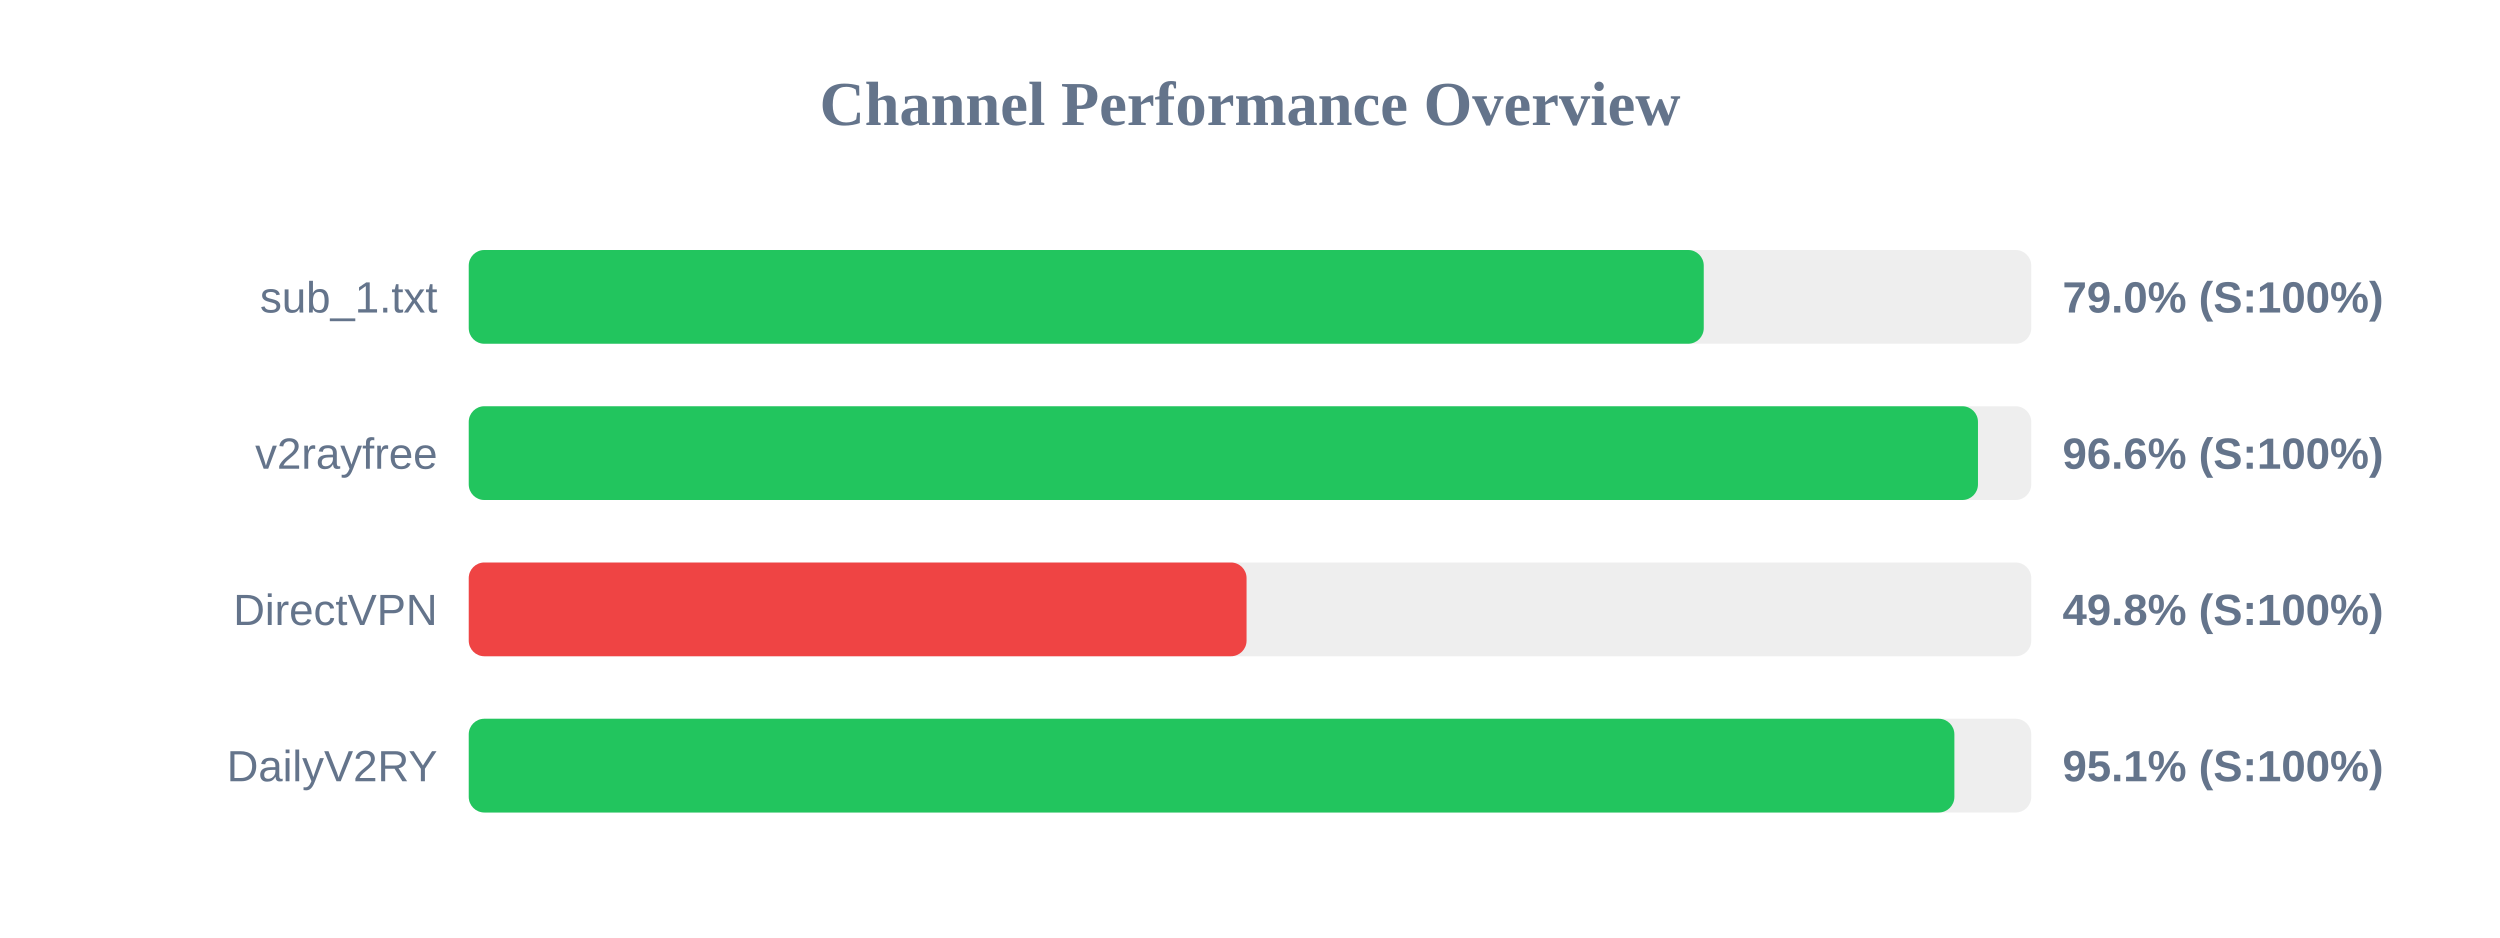
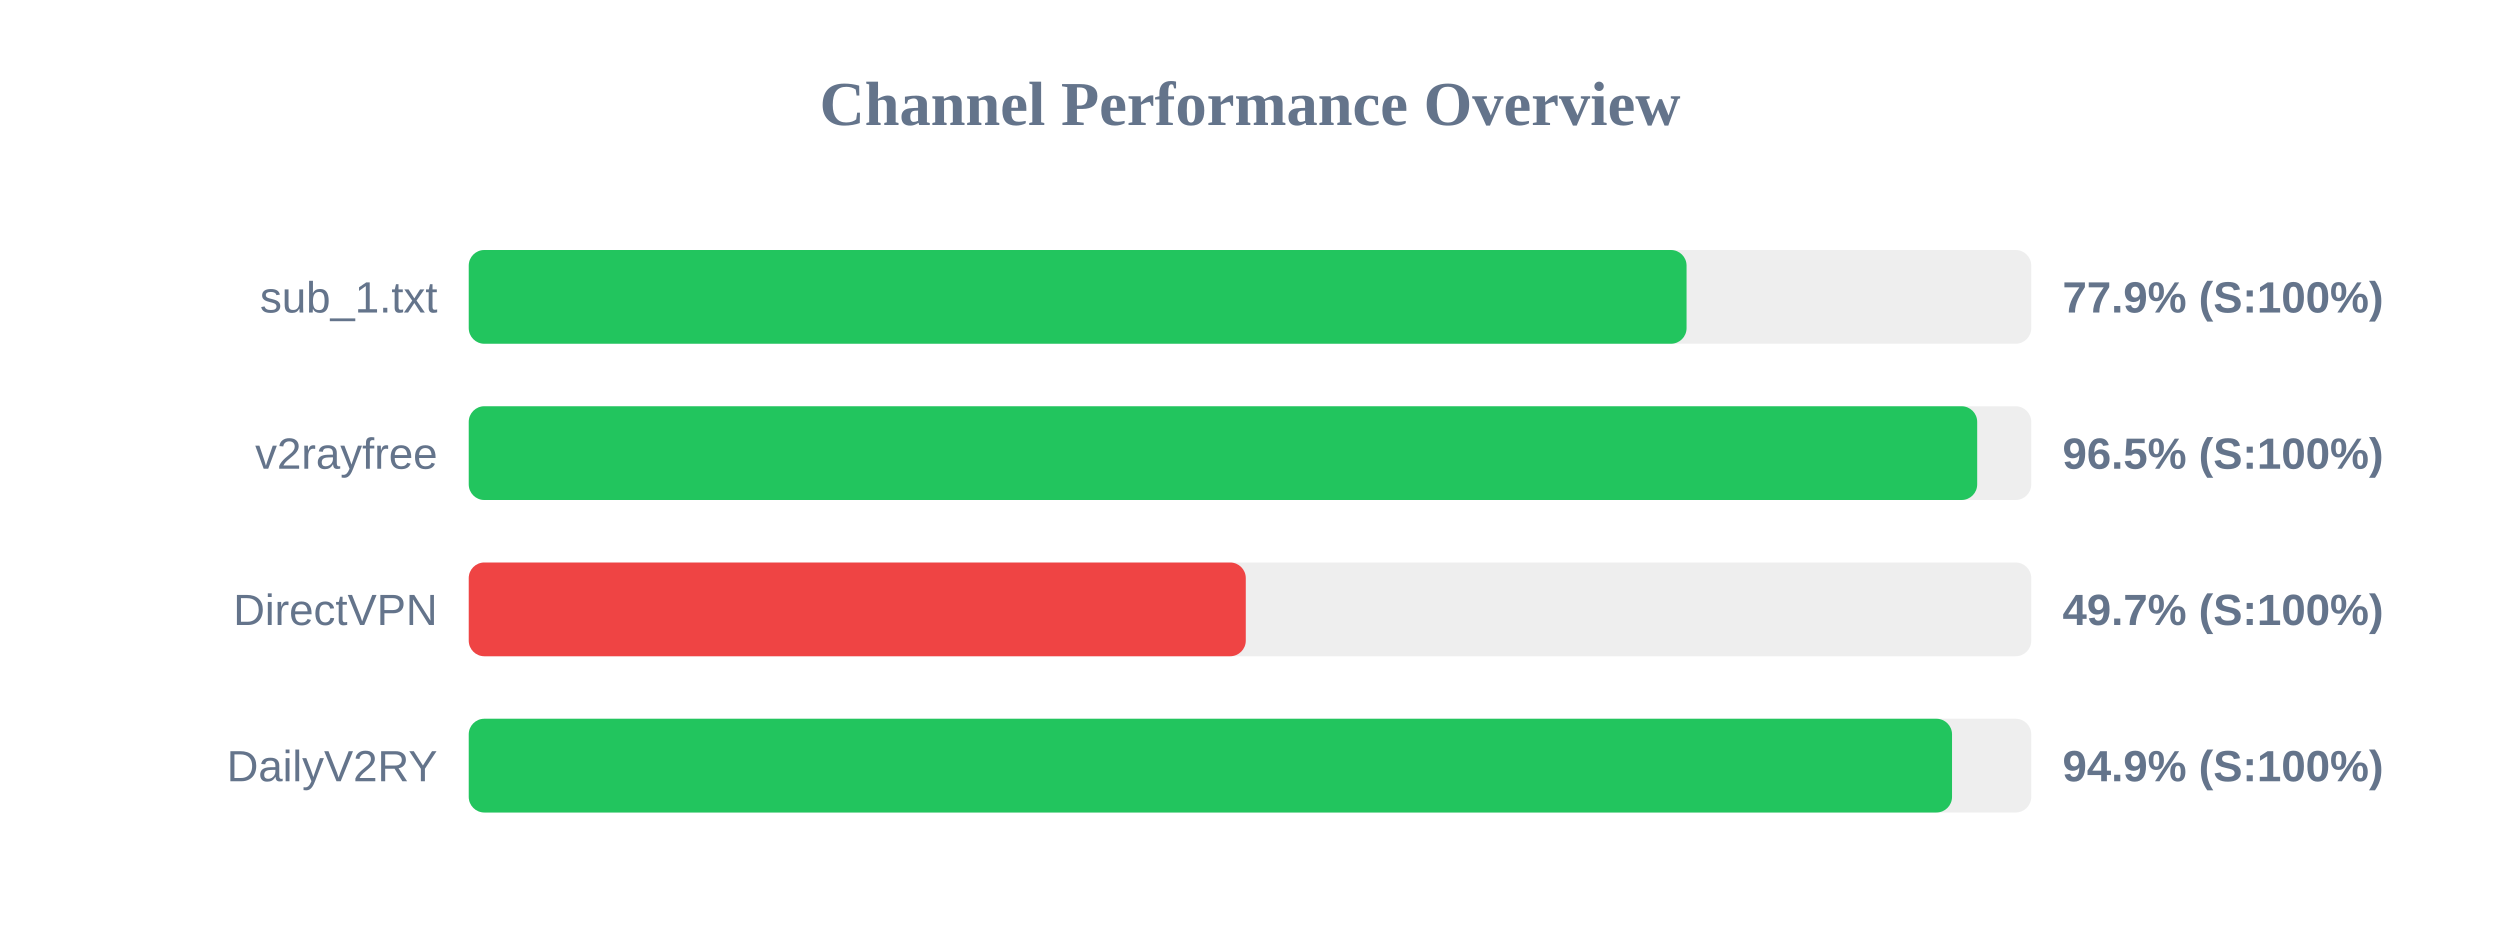
<svg xmlns="http://www.w3.org/2000/svg" width="800" height="300" version="1.1">
  <style>
        .row { font: 14px Arial; fill: #64748b; }
        .score { font: bold 14px Arial; fill: #64748b; }
    </style>
  <text x="400" y="40" text-anchor="middle" font-size="20px" font-weight="bold" fill="#64748b">Channel Performance Overview</text>
  <rect x="150" y="80" width="500" height="30" fill="#eee" rx="5" />
-   <rect x="150" y="80" width="395.2" height="30" fill="#22c55e" rx="5" />
+   <rect x="150" y="80" width="389.7" height="30" fill="#22c55e" rx="5" />
  <text x="140" y="100" text-anchor="end" class="row">sub_1.txt</text>
-   <text x="660" y="100" text-anchor="start" class="score">79.0% (S:100%)</text>
+   <text x="660" y="100" text-anchor="start" class="score">77.9% (S:100%)</text>
  <rect x="150" y="130" width="500" height="30" fill="#eee" rx="5" />
-   <rect x="150" y="130" width="482.95" height="30" fill="#22c55e" rx="5" />
+   <rect x="150" y="130" width="482.7" height="30" fill="#22c55e" rx="5" />
  <text x="140" y="150" text-anchor="end" class="row">v2rayfree</text>
-   <text x="660" y="150" text-anchor="start" class="score">96.6% (S:100%)</text>
+   <text x="660" y="150" text-anchor="start" class="score">96.5% (S:100%)</text>
  <rect x="150" y="180" width="500" height="30" fill="#eee" rx="5" />
-   <rect x="150" y="180" width="248.9" height="30" fill="#ef4444" rx="5" />
+   <rect x="150" y="180" width="248.65" height="30" fill="#ef4444" rx="5" />
  <text x="140" y="200" text-anchor="end" class="row">DirectVPN</text>
-   <text x="660" y="200" text-anchor="start" class="score">49.8% (S:100%)</text>
+   <text x="660" y="200" text-anchor="start" class="score">49.7% (S:100%)</text>
  <rect x="150" y="230" width="500" height="30" fill="#eee" rx="5" />
-   <rect x="150" y="230" width="475.4" height="30" fill="#22c55e" rx="5" />
+   <rect x="150" y="230" width="474.65" height="30" fill="#22c55e" rx="5" />
  <text x="140" y="250" text-anchor="end" class="row">DailyV2RY</text>
-   <text x="660" y="250" text-anchor="start" class="score">95.1% (S:100%)</text>
+   <text x="660" y="250" text-anchor="start" class="score">94.9% (S:100%)</text>
</svg>
